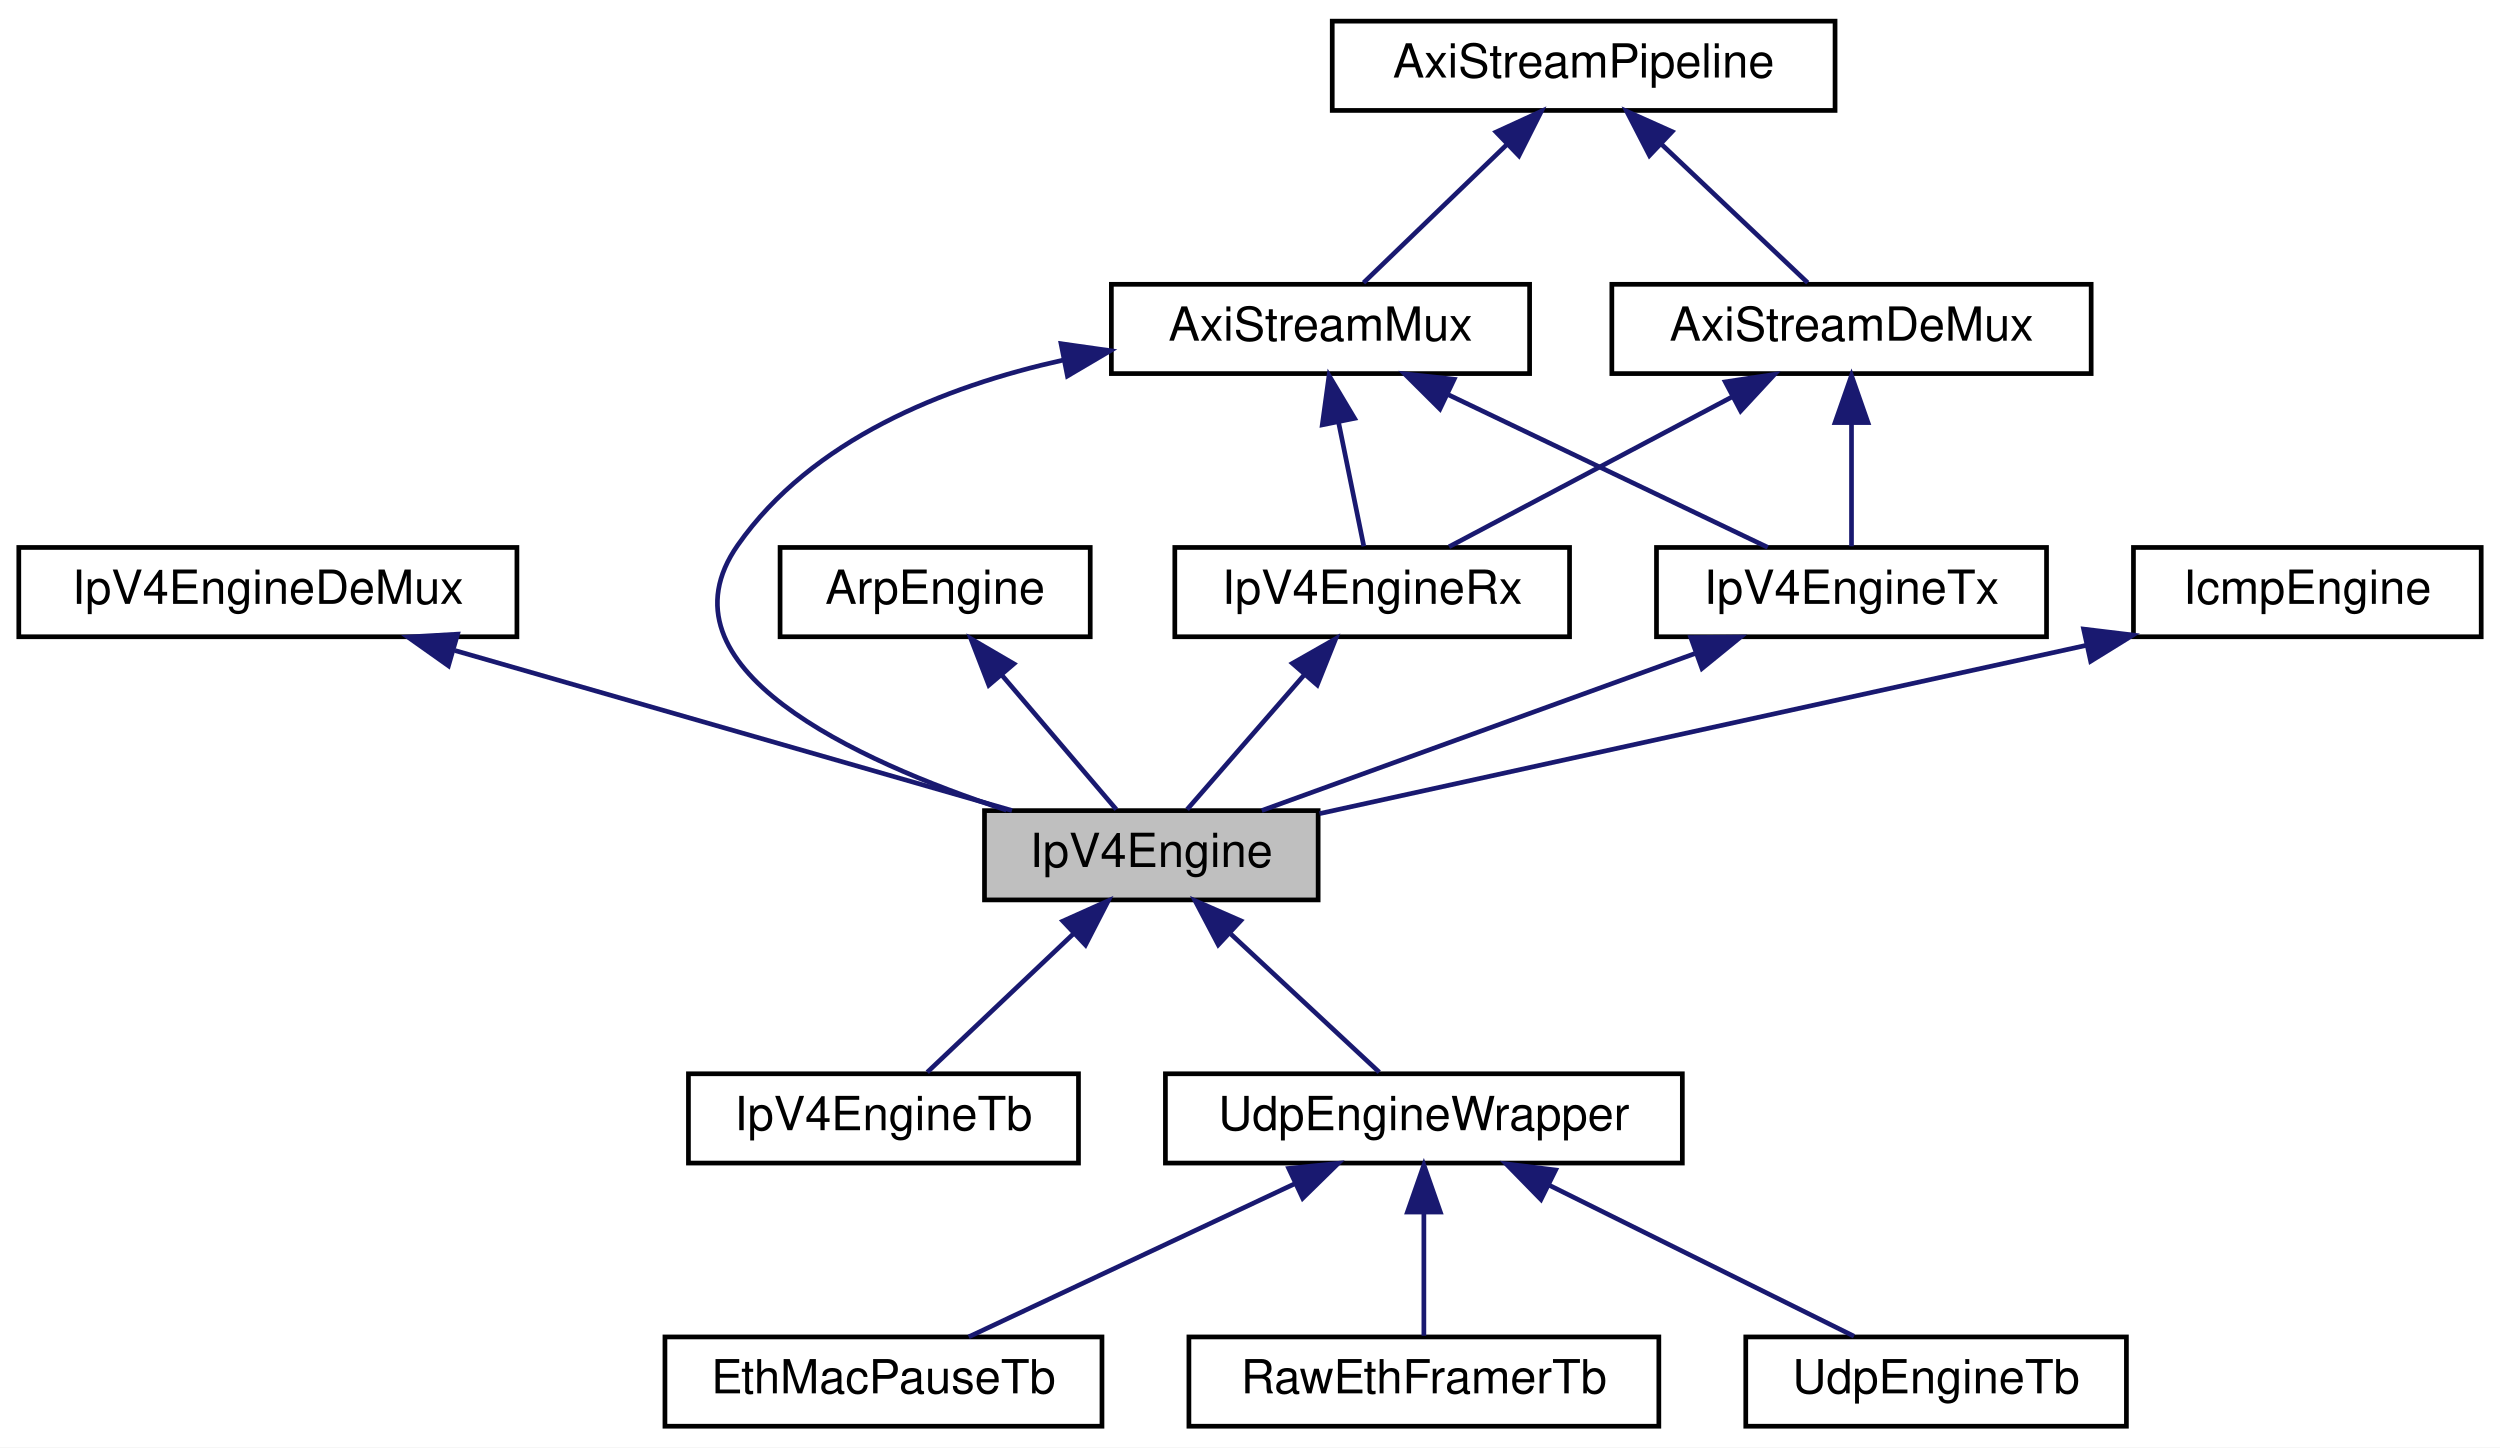
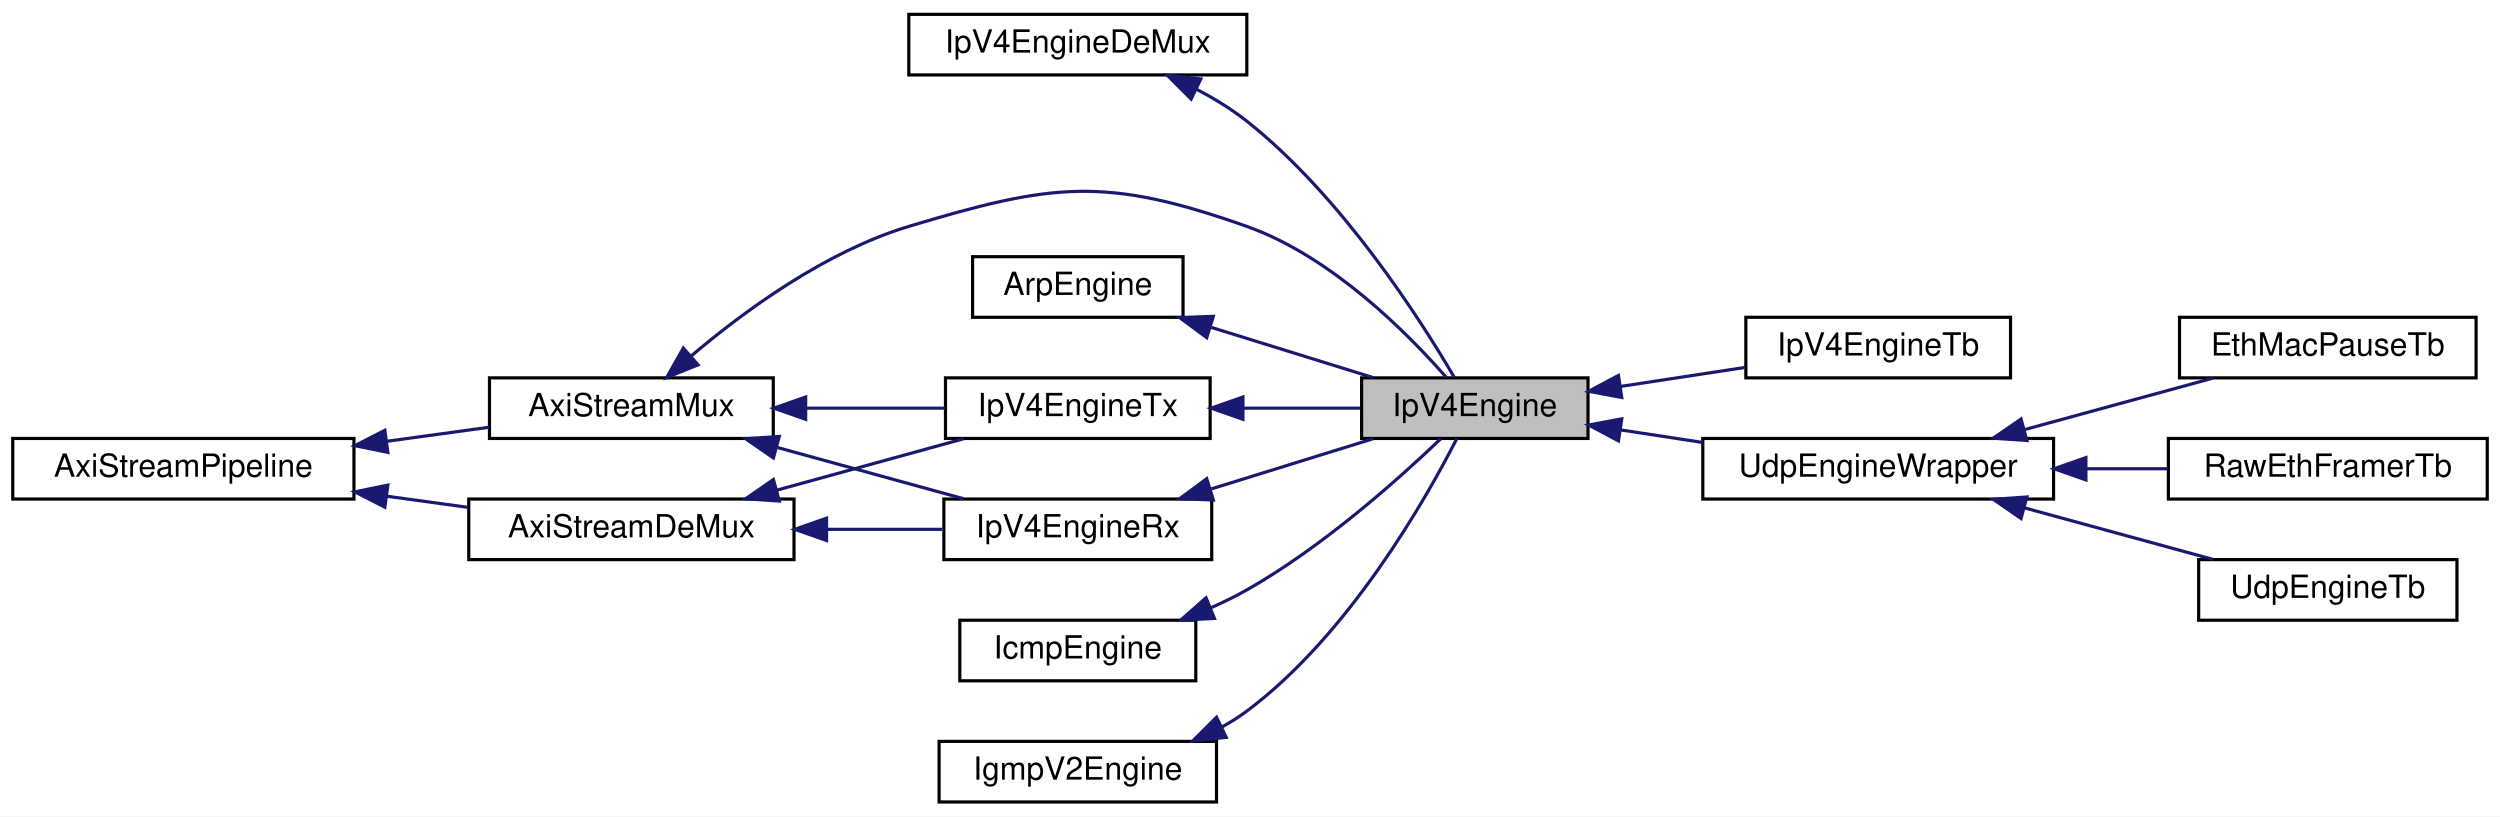
- <svg xmlns="http://www.w3.org/2000/svg" xmlns:xlink="http://www.w3.org/1999/xlink" width="532pt" height="308pt" viewBox="0.00 0.00 532.00 308.00">
-   <g id="graph0" class="graph" transform="scale(1 1) rotate(0) translate(4 304)">
-     <polygon fill="white" stroke="transparent" points="-4,4 -4,-304 528,-304 528,4 -4,4" />
+ <svg xmlns="http://www.w3.org/2000/svg" xmlns:xlink="http://www.w3.org/1999/xlink" width="784pt" height="256pt" viewBox="0.00 0.00 784.00 256.00">
+   <g id="graph0" class="graph" transform="scale(1 1) rotate(0) translate(4 252)">
+     <polygon fill="white" stroke="transparent" points="-4,4 -4,-252 780,-252 780,4 -4,4" />
    <g id="node1" class="node">
      <g id="a_node1">
        <a xlink:title=" ">
-           <polygon fill="#bfbfbf" stroke="black" points="205.5,-112.5 205.5,-131.5 276.5,-131.5 276.5,-112.5 205.5,-112.5" />
-           <text text-anchor="middle" x="241" y="-119.5" font-family="Helvetica,sans-Serif" font-size="10.00">IpV4Engine</text>
+           <polygon fill="#bfbfbf" stroke="black" points="423,-114.5 423,-133.5 494,-133.5 494,-114.5 423,-114.5" />
+           <text text-anchor="middle" x="458.5" y="-121.5" font-family="Helvetica,sans-Serif" font-size="10.00">IpV4Engine</text>
        </a>
      </g>
    </g>
+     <g id="node11" class="node">
+       <g id="a_node11">
+         <a xlink:href="classIpV4EngineTb.html" target="_top" xlink:title=" ">
+           <polygon fill="white" stroke="black" points="543.5,-133.5 543.5,-152.5 626.5,-152.5 626.5,-133.5 543.5,-133.5" />
+           <text text-anchor="middle" x="585" y="-140.5" font-family="Helvetica,sans-Serif" font-size="10.00">IpV4EngineTb</text>
+         </a>
+       </g>
+     </g>
+     <g id="edge14" class="edge">
+       <path fill="none" stroke="midnightblue" d="M504.16,-130.81C516.94,-132.77 530.8,-134.88 543.34,-136.79" />
+       <polygon fill="midnightblue" stroke="midnightblue" points="504.59,-127.34 494.18,-129.29 503.54,-134.26 504.59,-127.34" />
+     </g>
+     <g id="node12" class="node">
+       <g id="a_node12">
+         <a xlink:href="classUdpEngineWrapper.html" target="_top" xlink:title=" ">
+           <polygon fill="white" stroke="black" points="530,-95.5 530,-114.5 640,-114.5 640,-95.5 530,-95.5" />
+           <text text-anchor="middle" x="585" y="-102.5" font-family="Helvetica,sans-Serif" font-size="10.00">UdpEngineWrapper</text>
+         </a>
+       </g>
+     </g>
+     <g id="edge15" class="edge">
+       <path fill="none" stroke="midnightblue" d="M504.11,-117.19C512.48,-115.92 521.3,-114.57 529.92,-113.25" />
+       <polygon fill="midnightblue" stroke="midnightblue" points="503.54,-113.74 494.18,-118.71 504.59,-120.66 503.54,-113.74" />
+     </g>
+     <g id="node2" class="node">
+       <g id="a_node2">
+         <a xlink:href="classIpV4EngineDeMux.html" target="_top" xlink:title=" ">
+           <polygon fill="white" stroke="black" points="281,-228.5 281,-247.5 387,-247.5 387,-228.5 281,-228.5" />
+           <text text-anchor="middle" x="334" y="-235.5" font-family="Helvetica,sans-Serif" font-size="10.00">IpV4EngineDeMux</text>
+         </a>
+       </g>
+     </g>
+     <g id="edge1" class="edge">
+       <path fill="none" stroke="midnightblue" d="M371.31,-223.97C376.83,-221.08 382.25,-217.75 387,-214 416.89,-190.35 441.6,-151.55 452.09,-133.63" />
+       <polygon fill="midnightblue" stroke="midnightblue" points="369.54,-220.93 362.04,-228.42 372.57,-227.24 369.54,-220.93" />
+     </g>
+     <g id="node3" class="node">
+       <g id="a_node3">
+         <a xlink:href="classAxiStreamMux.html" target="_top" xlink:title=" ">
+           <polygon fill="white" stroke="black" points="149.5,-114.5 149.5,-133.5 238.5,-133.5 238.5,-114.5 149.5,-114.5" />
+           <text text-anchor="middle" x="194" y="-121.5" font-family="Helvetica,sans-Serif" font-size="10.00">AxiStreamMux</text>
+         </a>
+       </g>
+     </g>
+     <g id="edge2" class="edge">
+       <path fill="none" stroke="midnightblue" d="M212.73,-140.34C229.07,-154.21 254.71,-173.08 281,-181 326.11,-194.59 342.59,-196.71 387,-181 413.71,-171.55 437.71,-147.21 449.61,-133.59" />
+       <polygon fill="midnightblue" stroke="midnightblue" points="214.9,-137.59 205.08,-133.63 210.29,-142.85 214.9,-137.59" />
+     </g>
+     <g id="node6" class="node">
+       <g id="a_node6">
+         <a xlink:href="classIpV4EngineRx.html" target="_top" xlink:title=" ">
+           <polygon fill="white" stroke="black" points="292,-76.5 292,-95.5 376,-95.5 376,-76.5 292,-76.5" />
+           <text text-anchor="middle" x="334" y="-83.5" font-family="Helvetica,sans-Serif" font-size="10.00">IpV4EngineRx</text>
+         </a>
+       </g>
+     </g>
+     <g id="edge6" class="edge">
+       <path fill="none" stroke="midnightblue" d="M239.47,-111.75C258.49,-106.52 280.38,-100.49 298.19,-95.59" />
+       <polygon fill="midnightblue" stroke="midnightblue" points="238.54,-108.38 229.82,-114.41 240.39,-115.13 238.54,-108.38" />
+     </g>
+     <g id="node8" class="node">
+       <g id="a_node8">
+         <a xlink:href="classIpV4EngineTx.html" target="_top" xlink:title=" ">
+           <polygon fill="white" stroke="black" points="292.5,-114.5 292.5,-133.5 375.5,-133.5 375.5,-114.5 292.5,-114.5" />
+           <text text-anchor="middle" x="334" y="-121.5" font-family="Helvetica,sans-Serif" font-size="10.00">IpV4EngineTx</text>
+         </a>
+       </g>
+     </g>
+     <g id="edge10" class="edge">
+       <path fill="none" stroke="midnightblue" d="M248.99,-124C263.45,-124 278.84,-124 292.43,-124" />
+       <polygon fill="midnightblue" stroke="midnightblue" points="248.66,-120.5 238.66,-124 248.66,-127.5 248.66,-120.5" />
+     </g>
+     <g id="node4" class="node">
+       <g id="a_node4">
+         <a xlink:href="classAxiStreamPipeline.html" target="_top" xlink:title=" ">
+           <polygon fill="white" stroke="black" points="0,-95.5 0,-114.5 107,-114.5 107,-95.5 0,-95.5" />
+           <text text-anchor="middle" x="53.5" y="-102.5" font-family="Helvetica,sans-Serif" font-size="10.00">AxiStreamPipeline</text>
+         </a>
+       </g>
+     </g>
+     <g id="edge3" class="edge">
+       <path fill="none" stroke="midnightblue" d="M117.5,-113.64C128.28,-115.12 139.26,-116.63 149.4,-118.02" />
+       <polygon fill="midnightblue" stroke="midnightblue" points="117.64,-110.13 107.26,-112.24 116.69,-117.06 117.64,-110.13" />
+     </g>
+     <g id="node7" class="node">
+       <g id="a_node7">
+         <a xlink:href="classAxiStreamDeMux.html" target="_top" xlink:title=" ">
+           <polygon fill="white" stroke="black" points="143,-76.5 143,-95.5 245,-95.5 245,-76.5 143,-76.5" />
+           <text text-anchor="middle" x="194" y="-83.5" font-family="Helvetica,sans-Serif" font-size="10.00">AxiStreamDeMux</text>
+         </a>
+       </g>
+     </g>
+     <g id="edge8" class="edge">
+       <path fill="none" stroke="midnightblue" d="M117.18,-96.4C125.72,-95.23 134.39,-94.04 142.67,-92.9" />
+       <polygon fill="midnightblue" stroke="midnightblue" points="116.69,-92.94 107.26,-97.76 117.64,-99.87 116.69,-92.94" />
+     </g>
+     <g id="node5" class="node">
+       <g id="a_node5">
+         <a xlink:href="classArpEngine.html" target="_top" xlink:title=" ">
+           <polygon fill="white" stroke="black" points="301,-152.5 301,-171.5 367,-171.5 367,-152.5 301,-152.5" />
+           <text text-anchor="middle" x="334" y="-159.5" font-family="Helvetica,sans-Serif" font-size="10.00">ArpEngine</text>
+         </a>
+       </g>
+     </g>
+     <g id="edge4" class="edge">
+       <path fill="none" stroke="midnightblue" d="M375.88,-149.32C392.43,-144.19 411.22,-138.36 426.6,-133.59" />
+       <polygon fill="midnightblue" stroke="midnightblue" points="374.43,-146.11 365.91,-152.41 376.5,-152.79 374.43,-146.11" />
+     </g>
+     <g id="edge5" class="edge">
+       <path fill="none" stroke="midnightblue" d="M375.88,-98.68C392.43,-103.81 411.22,-109.64 426.6,-114.41" />
+       <polygon fill="midnightblue" stroke="midnightblue" points="376.5,-95.21 365.91,-95.59 374.43,-101.89 376.5,-95.21" />
+     </g>
+     <g id="edge7" class="edge">
+       <path fill="none" stroke="midnightblue" d="M255.38,-86C267.63,-86 280.25,-86 291.66,-86" />
+       <polygon fill="midnightblue" stroke="midnightblue" points="255.21,-82.5 245.21,-86 255.21,-89.5 255.21,-82.5" />
+     </g>
+     <g id="edge11" class="edge">
+       <path fill="none" stroke="midnightblue" d="M239.47,-98.25C258.49,-103.48 280.38,-109.51 298.19,-114.41" />
+       <polygon fill="midnightblue" stroke="midnightblue" points="240.39,-94.87 229.82,-95.59 238.54,-101.62 240.39,-94.87" />
+     </g>
+     <g id="edge9" class="edge">
+       <path fill="none" stroke="midnightblue" d="M385.97,-124C398.31,-124 411.22,-124 422.62,-124" />
+       <polygon fill="midnightblue" stroke="midnightblue" points="385.79,-120.5 375.79,-124 385.79,-127.5 385.79,-120.5" />
+     </g>
+     <g id="node9" class="node">
+       <g id="a_node9">
+         <a xlink:href="classIcmpEngine.html" target="_top" xlink:title=" ">
+           <polygon fill="white" stroke="black" points="297,-38.5 297,-57.5 371,-57.5 371,-38.5 297,-38.5" />
+           <text text-anchor="middle" x="334" y="-45.5" font-family="Helvetica,sans-Serif" font-size="10.00">IcmpEngine</text>
+         </a>
+       </g>
+     </g>
+     <g id="edge12" class="edge">
+       <path fill="none" stroke="midnightblue" d="M375.54,-61.31C379.49,-63.05 383.38,-64.95 387,-67 410.83,-80.49 434.84,-101.98 447.77,-114.35" />
+       <polygon fill="midnightblue" stroke="midnightblue" points="376.85,-58.06 366.27,-57.53 374.21,-64.54 376.85,-58.06" />
+     </g>
    <g id="node10" class="node">
      <g id="a_node10">
-         <a xlink:href="classIpV4EngineTb.html" target="_top" xlink:title=" ">
-           <polygon fill="white" stroke="black" points="142.5,-56.5 142.5,-75.5 225.5,-75.5 225.5,-56.5 142.5,-56.5" />
-           <text text-anchor="middle" x="184" y="-63.5" font-family="Helvetica,sans-Serif" font-size="10.00">IpV4EngineTb</text>
+         <a xlink:href="classIgmpV2Engine.html" target="_top" xlink:title=" ">
+           <polygon fill="white" stroke="black" points="290.5,-0.5 290.5,-19.5 377.5,-19.5 377.5,-0.5 290.5,-0.5" />
+           <text text-anchor="middle" x="334" y="-7.5" font-family="Helvetica,sans-Serif" font-size="10.00">IgmpV2Engine</text>
        </a>
      </g>
    </g>
    <g id="edge13" class="edge">
-       <path fill="none" stroke="midnightblue" d="M224.38,-105.25C214.27,-95.67 201.72,-83.79 193.32,-75.83" />
-       <polygon fill="midnightblue" stroke="midnightblue" points="222.18,-107.99 231.84,-112.32 226.99,-102.91 222.18,-107.99" />
-     </g>
-     <g id="node11" class="node">
-       <g id="a_node11">
-         <a xlink:href="classUdpEngineWrapper.html" target="_top" xlink:title=" ">
-           <polygon fill="white" stroke="black" points="244,-56.5 244,-75.5 354,-75.5 354,-56.5 244,-56.5" />
-           <text text-anchor="middle" x="299" y="-63.5" font-family="Helvetica,sans-Serif" font-size="10.00">UdpEngineWrapper</text>
-         </a>
-       </g>
-     </g>
-     <g id="edge14" class="edge">
-       <path fill="none" stroke="midnightblue" d="M257.91,-105.25C268.2,-95.67 280.97,-83.79 289.51,-75.83" />
-       <polygon fill="midnightblue" stroke="midnightblue" points="255.25,-102.95 250.32,-112.32 260.02,-108.07 255.25,-102.95" />
-     </g>
-     <g id="node2" class="node">
-       <g id="a_node2">
-         <a xlink:href="classIpV4EngineDeMux.html" target="_top" xlink:title=" ">
-           <polygon fill="white" stroke="black" points="0,-168.5 0,-187.5 106,-187.5 106,-168.5 0,-168.5" />
-           <text text-anchor="middle" x="53" y="-175.5" font-family="Helvetica,sans-Serif" font-size="10.00">IpV4EngineDeMux</text>
-         </a>
-       </g>
-     </g>
-     <g id="edge1" class="edge">
-       <path fill="none" stroke="midnightblue" d="M92.8,-165.57C128.27,-155.38 179.37,-140.7 211.35,-131.52" />
-       <polygon fill="midnightblue" stroke="midnightblue" points="91.43,-162.32 82.79,-168.44 93.37,-169.05 91.43,-162.32" />
-     </g>
-     <g id="node3" class="node">
-       <g id="a_node3">
-         <a xlink:href="classAxiStreamMux.html" target="_top" xlink:title=" ">
-           <polygon fill="white" stroke="black" points="232.5,-224.5 232.5,-243.5 321.5,-243.5 321.5,-224.5 232.5,-224.5" />
-           <text text-anchor="middle" x="277" y="-231.5" font-family="Helvetica,sans-Serif" font-size="10.00">AxiStreamMux</text>
-         </a>
-       </g>
-     </g>
-     <g id="edge2" class="edge">
-       <path fill="none" stroke="midnightblue" d="M222.31,-227.39C196.83,-221.73 168.72,-210.43 153,-188 134.74,-161.95 178.05,-142.16 210.17,-131.59" />
-       <polygon fill="midnightblue" stroke="midnightblue" points="221.79,-230.86 232.28,-229.37 223.15,-223.99 221.79,-230.86" />
-     </g>
-     <g id="node6" class="node">
-       <g id="a_node6">
-         <a xlink:href="classIpV4EngineRx.html" target="_top" xlink:title=" ">
-           <polygon fill="white" stroke="black" points="246,-168.5 246,-187.5 330,-187.5 330,-168.5 246,-168.5" />
-           <text text-anchor="middle" x="288" y="-175.5" font-family="Helvetica,sans-Serif" font-size="10.00">IpV4EngineRx</text>
-         </a>
-       </g>
-     </g>
-     <g id="edge6" class="edge">
-       <path fill="none" stroke="midnightblue" d="M280.85,-214.1C282.68,-205.14 284.77,-194.86 286.22,-187.75" />
-       <polygon fill="midnightblue" stroke="midnightblue" points="277.38,-213.59 278.82,-224.08 284.24,-214.98 277.38,-213.59" />
-     </g>
-     <g id="node8" class="node">
-       <g id="a_node8">
-         <a xlink:href="classIpV4EngineTx.html" target="_top" xlink:title=" ">
-           <polygon fill="white" stroke="black" points="348.5,-168.5 348.5,-187.5 431.5,-187.5 431.5,-168.5 348.5,-168.5" />
-           <text text-anchor="middle" x="390" y="-175.5" font-family="Helvetica,sans-Serif" font-size="10.00">IpV4EngineTx</text>
-         </a>
-       </g>
-     </g>
-     <g id="edge10" class="edge">
-       <path fill="none" stroke="midnightblue" d="M304,-220.1C325.11,-210.01 353.86,-196.27 372.18,-187.52" />
-       <polygon fill="midnightblue" stroke="midnightblue" points="302.42,-216.97 294.91,-224.44 305.44,-223.29 302.42,-216.97" />
-     </g>
-     <g id="node4" class="node">
-       <g id="a_node4">
-         <a xlink:href="classAxiStreamPipeline.html" target="_top" xlink:title=" ">
-           <polygon fill="white" stroke="black" points="279.5,-280.5 279.5,-299.5 386.5,-299.5 386.5,-280.5 279.5,-280.5" />
-           <text text-anchor="middle" x="333" y="-287.5" font-family="Helvetica,sans-Serif" font-size="10.00">AxiStreamPipeline</text>
-         </a>
-       </g>
-     </g>
-     <g id="edge3" class="edge">
-       <path fill="none" stroke="midnightblue" d="M316.67,-273.25C306.74,-263.67 294.41,-251.79 286.16,-243.83" />
-       <polygon fill="midnightblue" stroke="midnightblue" points="314.37,-275.9 324,-280.32 319.23,-270.86 314.37,-275.9" />
-     </g>
-     <g id="node7" class="node">
-       <g id="a_node7">
-         <a xlink:href="classAxiStreamDeMux.html" target="_top" xlink:title=" ">
-           <polygon fill="white" stroke="black" points="339,-224.5 339,-243.5 441,-243.5 441,-224.5 339,-224.5" />
-           <text text-anchor="middle" x="390" y="-231.5" font-family="Helvetica,sans-Serif" font-size="10.00">AxiStreamDeMux</text>
-         </a>
-       </g>
-     </g>
-     <g id="edge8" class="edge">
-       <path fill="none" stroke="midnightblue" d="M349.62,-273.25C359.73,-263.67 372.28,-251.79 380.68,-243.83" />
-       <polygon fill="midnightblue" stroke="midnightblue" points="347.01,-270.91 342.16,-280.32 351.82,-275.99 347.01,-270.91" />
-     </g>
-     <g id="node5" class="node">
-       <g id="a_node5">
-         <a xlink:href="classArpEngine.html" target="_top" xlink:title=" ">
-           <polygon fill="white" stroke="black" points="162,-168.5 162,-187.5 228,-187.5 228,-168.5 162,-168.5" />
-           <text text-anchor="middle" x="195" y="-175.5" font-family="Helvetica,sans-Serif" font-size="10.00">ArpEngine</text>
-         </a>
-       </g>
-     </g>
-     <g id="edge4" class="edge">
-       <path fill="none" stroke="midnightblue" d="M209.11,-160.43C217.18,-150.97 226.96,-139.48 233.55,-131.75" />
-       <polygon fill="midnightblue" stroke="midnightblue" points="206.42,-158.2 202.6,-168.08 211.75,-162.74 206.42,-158.2" />
-     </g>
-     <g id="edge5" class="edge">
-       <path fill="none" stroke="midnightblue" d="M273.58,-160.43C265.34,-150.97 255.35,-139.48 248.62,-131.75" />
-       <polygon fill="midnightblue" stroke="midnightblue" points="271.03,-162.84 280.24,-168.08 276.31,-158.24 271.03,-162.84" />
-     </g>
-     <g id="edge7" class="edge">
-       <path fill="none" stroke="midnightblue" d="M364.67,-219.59C345.81,-209.61 320.62,-196.27 304.35,-187.65" />
-       <polygon fill="midnightblue" stroke="midnightblue" points="363.14,-222.74 373.61,-224.32 366.41,-216.55 363.14,-222.74" />
-     </g>
-     <g id="edge11" class="edge">
-       <path fill="none" stroke="midnightblue" d="M390,-213.8C390,-204.91 390,-194.78 390,-187.75" />
-       <polygon fill="midnightblue" stroke="midnightblue" points="386.5,-214.08 390,-224.08 393.5,-214.08 386.5,-214.08" />
-     </g>
-     <g id="edge9" class="edge">
-       <path fill="none" stroke="midnightblue" d="M356.63,-164.91C328.62,-154.75 289.3,-140.51 264.5,-131.52" />
-       <polygon fill="midnightblue" stroke="midnightblue" points="355.8,-168.33 366.39,-168.44 358.18,-161.75 355.8,-168.33" />
-     </g>
-     <g id="node9" class="node">
-       <g id="a_node9">
-         <a xlink:href="classIcmpEngine.html" target="_top" xlink:title=" ">
-           <polygon fill="white" stroke="black" points="450,-168.5 450,-187.5 524,-187.5 524,-168.5 450,-168.5" />
-           <text text-anchor="middle" x="487" y="-175.5" font-family="Helvetica,sans-Serif" font-size="10.00">IcmpEngine</text>
-         </a>
-       </g>
-     </g>
-     <g id="edge12" class="edge">
-       <path fill="none" stroke="midnightblue" d="M439.85,-166.65C392.28,-156.21 319.85,-140.31 276.79,-130.86" />
-       <polygon fill="midnightblue" stroke="midnightblue" points="439.39,-170.13 449.9,-168.86 440.89,-163.29 439.39,-170.13" />
-     </g>
-     <g id="node12" class="node">
-       <g id="a_node12">
-         <a xlink:href="classEthMacPauseTb.html" target="_top" xlink:title=" ">
-           <polygon fill="white" stroke="black" points="137.5,-0.5 137.5,-19.5 230.5,-19.5 230.5,-0.5 137.5,-0.5" />
-           <text text-anchor="middle" x="184" y="-7.5" font-family="Helvetica,sans-Serif" font-size="10.00">EthMacPauseTb</text>
-         </a>
-       </g>
-     </g>
-     <g id="edge15" class="edge">
-       <path fill="none" stroke="midnightblue" d="M271.52,-52.1C250.03,-42.01 220.78,-28.27 202.14,-19.52" />
-       <polygon fill="midnightblue" stroke="midnightblue" points="270.24,-55.36 280.78,-56.44 273.21,-49.02 270.24,-55.36" />
+       <path fill="none" stroke="midnightblue" d="M379.11,-23.96C381.88,-25.49 384.54,-27.16 387,-29 419.09,-52.96 443.2,-95.54 452.87,-114.47" />
+       <polygon fill="midnightblue" stroke="midnightblue" points="380.54,-20.77 370.01,-19.59 377.51,-27.08 380.54,-20.77" />
    </g>
    <g id="node13" class="node">
      <g id="a_node13">
-         <a xlink:href="classRawEthFramerTb.html" target="_top" xlink:title=" ">
-           <polygon fill="white" stroke="black" points="249,-0.5 249,-19.5 349,-19.5 349,-0.5 249,-0.5" />
-           <text text-anchor="middle" x="299" y="-7.5" font-family="Helvetica,sans-Serif" font-size="10.00">RawEthFramerTb</text>
+         <a xlink:href="classEthMacPauseTb.html" target="_top" xlink:title=" ">
+           <polygon fill="white" stroke="black" points="679.5,-133.5 679.5,-152.5 772.5,-152.5 772.5,-133.5 679.5,-133.5" />
+           <text text-anchor="middle" x="726" y="-140.5" font-family="Helvetica,sans-Serif" font-size="10.00">EthMacPauseTb</text>
        </a>
      </g>
    </g>
    <g id="edge16" class="edge">
-       <path fill="none" stroke="midnightblue" d="M299,-45.8C299,-36.91 299,-26.78 299,-19.75" />
-       <polygon fill="midnightblue" stroke="midnightblue" points="295.5,-46.08 299,-56.08 302.5,-46.08 295.5,-46.08" />
+       <path fill="none" stroke="midnightblue" d="M630.8,-117.25C649.95,-122.48 671.99,-128.51 689.94,-133.41" />
+       <polygon fill="midnightblue" stroke="midnightblue" points="631.64,-113.85 621.08,-114.59 629.8,-120.6 631.64,-113.85" />
    </g>
    <g id="node14" class="node">
      <g id="a_node14">
-         <a xlink:href="classUdpEngineTb.html" target="_top" xlink:title=" ">
-           <polygon fill="white" stroke="black" points="367.5,-0.5 367.5,-19.5 448.5,-19.5 448.5,-0.5 367.5,-0.5" />
-           <text text-anchor="middle" x="408" y="-7.5" font-family="Helvetica,sans-Serif" font-size="10.00">UdpEngineTb</text>
+         <a xlink:href="classRawEthFramerTb.html" target="_top" xlink:title=" ">
+           <polygon fill="white" stroke="black" points="676,-95.5 676,-114.5 776,-114.5 776,-95.5 676,-95.5" />
+           <text text-anchor="middle" x="726" y="-102.5" font-family="Helvetica,sans-Serif" font-size="10.00">RawEthFramerTb</text>
        </a>
      </g>
    </g>
    <g id="edge17" class="edge">
-       <path fill="none" stroke="midnightblue" d="M325.52,-51.86C345.73,-41.85 372.99,-28.35 390.53,-19.65" />
-       <polygon fill="midnightblue" stroke="midnightblue" points="323.92,-48.75 316.51,-56.32 327.03,-55.02 323.92,-48.75" />
+       <path fill="none" stroke="midnightblue" d="M650.16,-105C658.76,-105 667.48,-105 675.77,-105" />
+       <polygon fill="midnightblue" stroke="midnightblue" points="650.14,-101.5 640.14,-105 650.14,-108.5 650.14,-101.5" />
+     </g>
+     <g id="node15" class="node">
+       <g id="a_node15">
+         <a xlink:href="classUdpEngineTb.html" target="_top" xlink:title=" ">
+           <polygon fill="white" stroke="black" points="685.5,-57.5 685.5,-76.5 766.5,-76.5 766.5,-57.5 685.5,-57.5" />
+           <text text-anchor="middle" x="726" y="-64.5" font-family="Helvetica,sans-Serif" font-size="10.00">UdpEngineTb</text>
+         </a>
+       </g>
+     </g>
+     <g id="edge18" class="edge">
+       <path fill="none" stroke="midnightblue" d="M630.8,-92.75C649.95,-87.52 671.99,-81.49 689.94,-76.59" />
+       <polygon fill="midnightblue" stroke="midnightblue" points="629.8,-89.4 621.08,-95.41 631.64,-96.15 629.8,-89.4" />
    </g>
  </g>
</svg>
